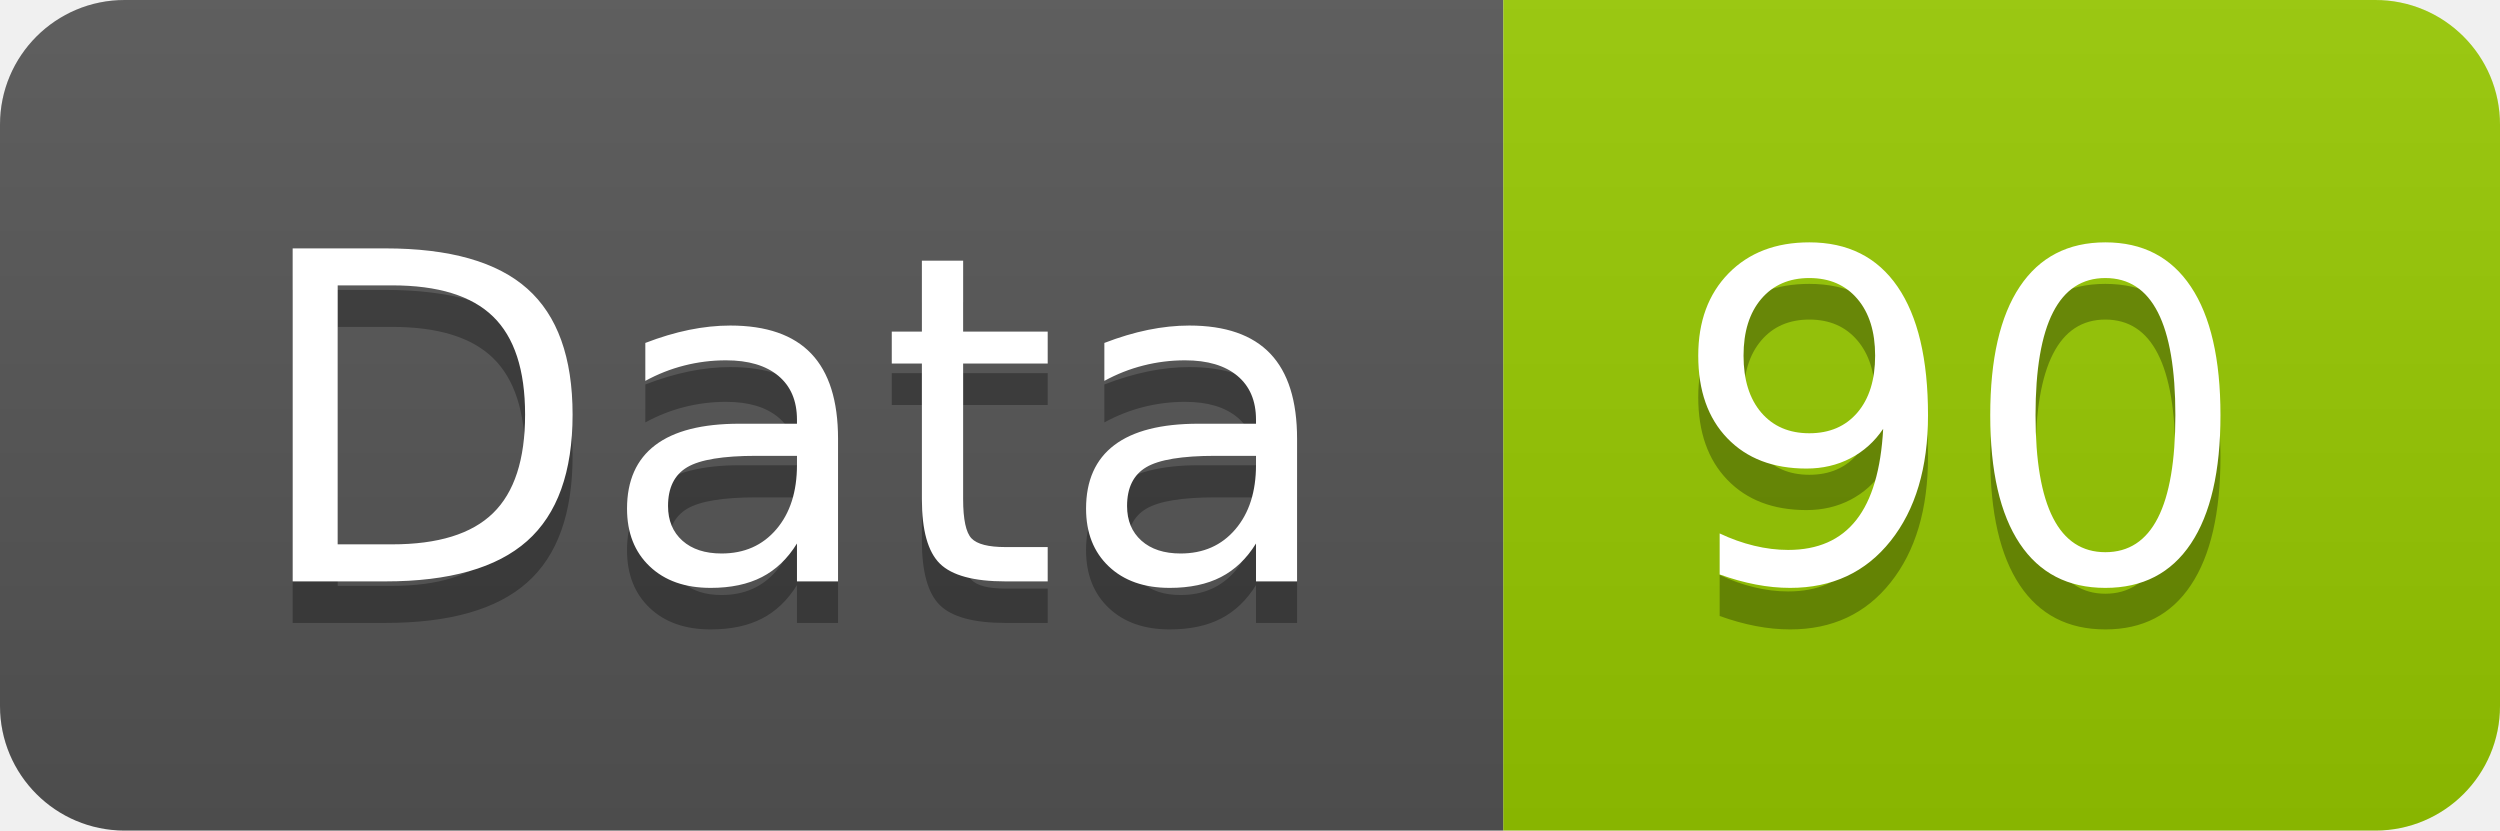
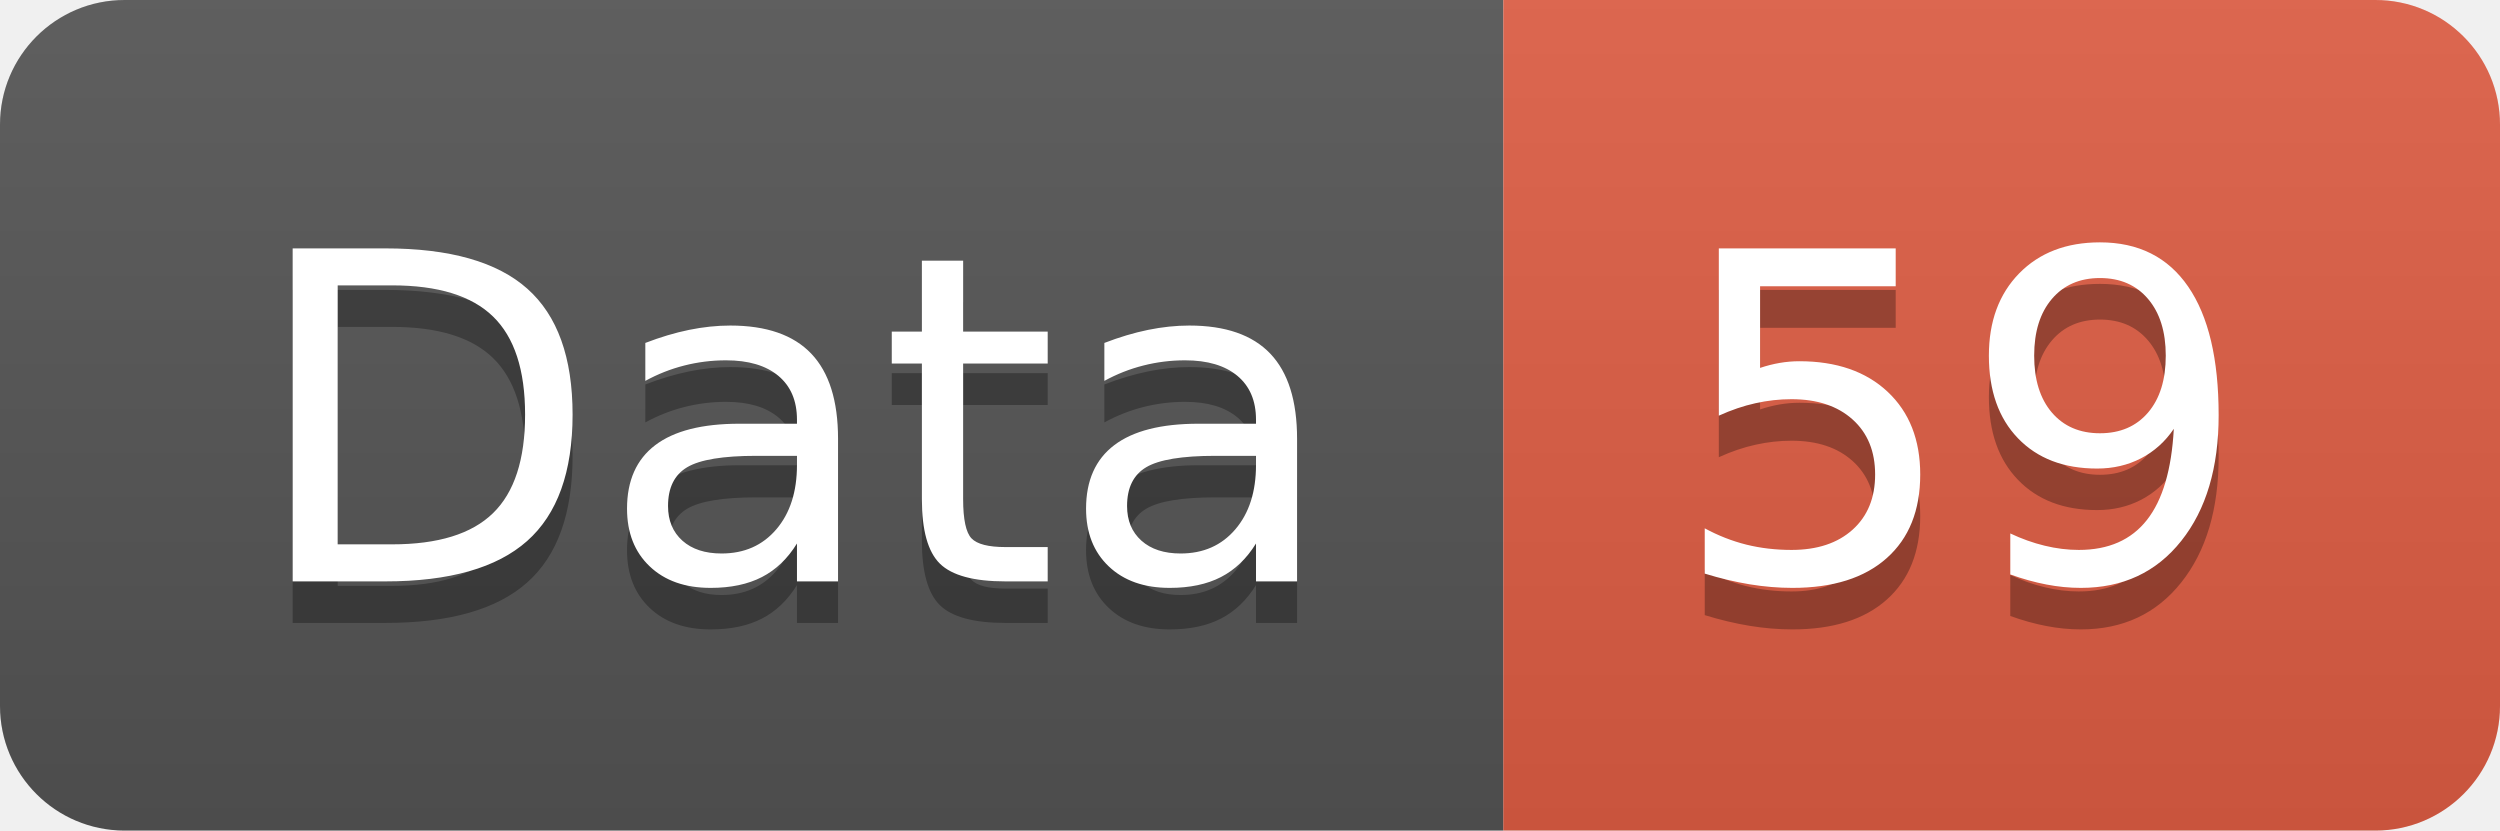
<svg xmlns="http://www.w3.org/2000/svg" width="60.2" height="20">
  <linearGradient id="smooth" x2="0" y2="100%">
    <stop offset="0" stop-color="#bbb" stop-opacity=".1" />
    <stop offset="1" stop-opacity=".1" />
  </linearGradient>
  <clipPath id="round">
    <rect width="60.2" height="20" rx="3" fill="#fff" />
  </clipPath>
  <g clip-path="url(#round)">
    <rect width="36.2" height="20" fill="#555" />
-     <rect x="36.2" width="24.0" height="20" fill="#97CA00" />
+     <rect x="36.2" width="24.0" height="20" fill="#e05d44" />
    <rect width="60.2" height="20" fill="url(#smooth)" />
  </g>
  <g fill="#fff" text-anchor="middle" font-family="DejaVu Sans,Verdana,Geneva,sans-serif" font-size="110">
    <text x="191.0" y="150" fill="#010101" fill-opacity=".3" transform="scale(0.1)" textLength="262.0" lengthAdjust="spacing">Data</text>
    <text x="191.0" y="140" transform="scale(0.1)" textLength="262.0" lengthAdjust="spacing">Data</text>
-     <text x="472.0" y="150" fill="#010101" fill-opacity=".3" transform="scale(0.1)" textLength="140.0" lengthAdjust="spacing">90</text>
-     <text x="472.0" y="140" transform="scale(0.1)" textLength="140.0" lengthAdjust="spacing">90</text>
+     <text x="472.0" y="150" fill="#010101" fill-opacity=".3" transform="scale(0.1)" textLength="140.0" lengthAdjust="spacing">59</text>
+     <text x="472.0" y="140" transform="scale(0.1)" textLength="140.0" lengthAdjust="spacing">59</text>
  </g>
</svg>
